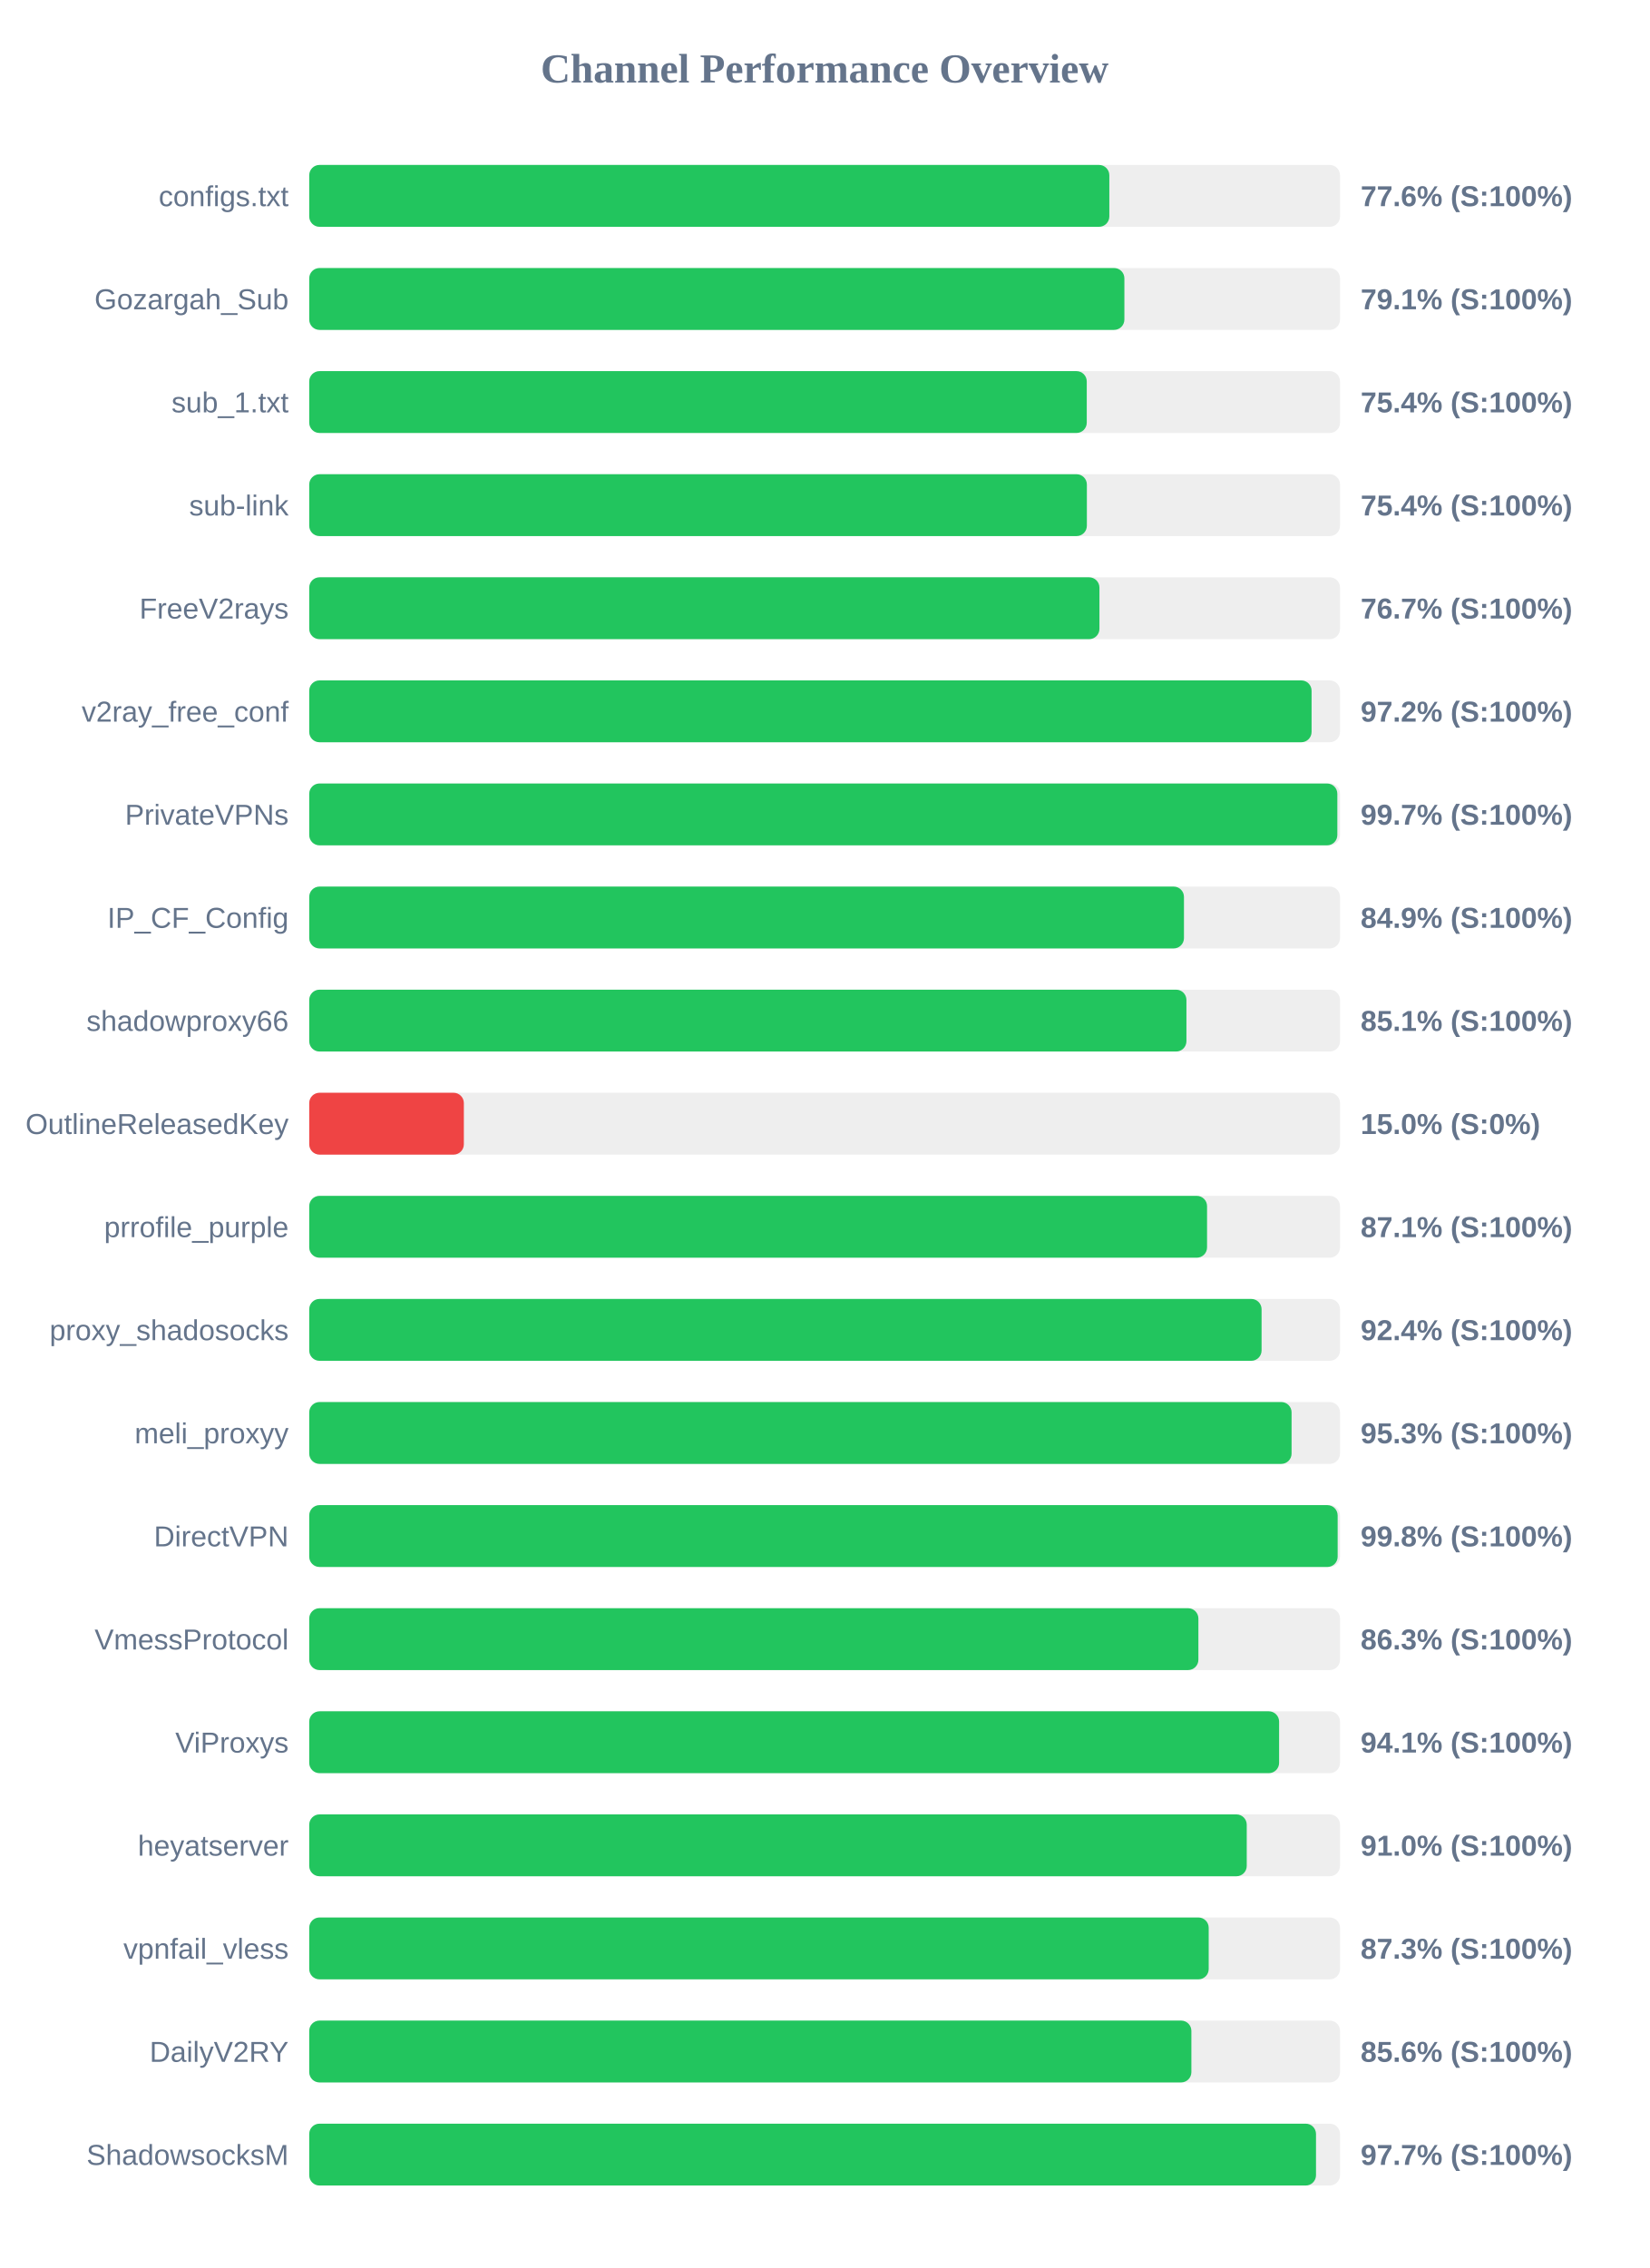
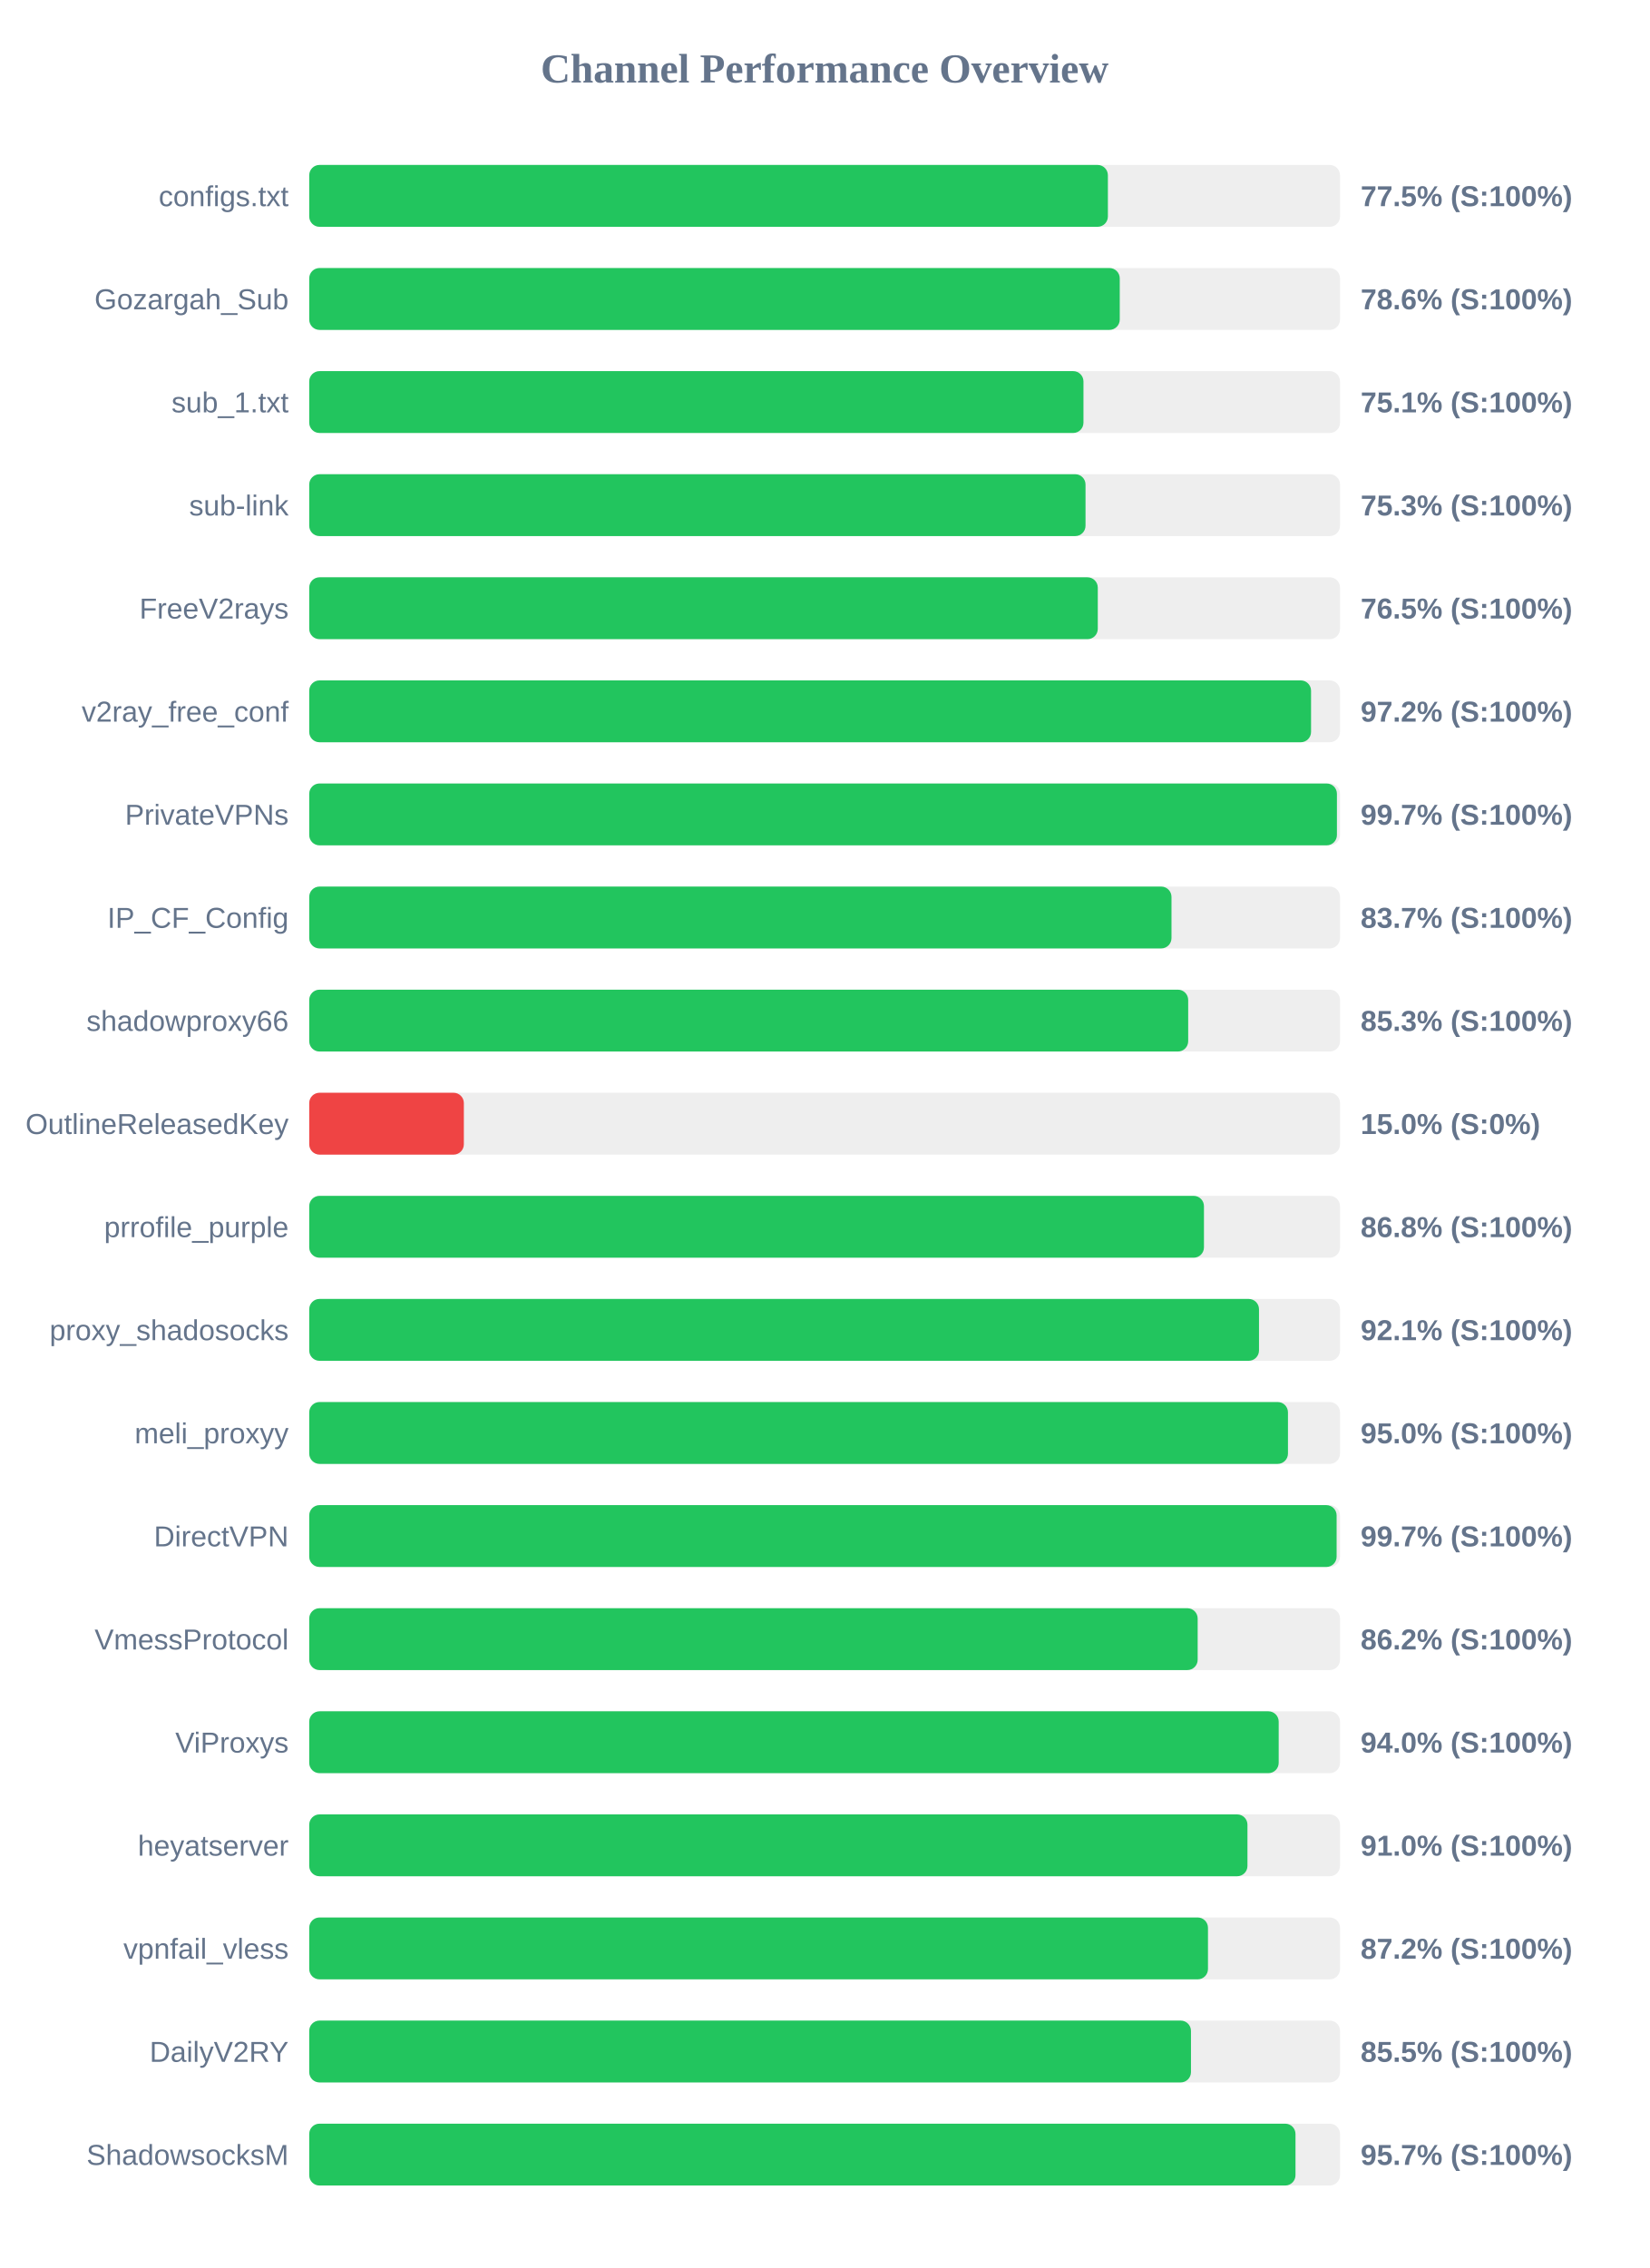
<svg xmlns="http://www.w3.org/2000/svg" width="800" height="1100" version="1.1">
  <style>
        .row { font: 14px Arial; fill: #64748b; }
        .score { font: bold 14px Arial; fill: #64748b; }
    </style>
  <text x="400" y="40" text-anchor="middle" font-size="20px" font-weight="bold" fill="#64748b">Channel Performance Overview</text>
  <rect x="150" y="80" width="500" height="30" fill="#eee" rx="5" />
-   <rect x="150" y="80" width="388.1" height="30" fill="#22c55e" rx="5" />
+   <rect x="150" y="80" width="387.4" height="30" fill="#22c55e" rx="5" />
  <text x="140" y="100" text-anchor="end" class="row">configs.txt</text>
-   <text x="660" y="100" text-anchor="start" class="score">77.6% (S:100%)</text>
+   <text x="660" y="100" text-anchor="start" class="score">77.5% (S:100%)</text>
  <rect x="150" y="130" width="500" height="30" fill="#eee" rx="5" />
-   <rect x="150" y="130" width="395.4" height="30" fill="#22c55e" rx="5" />
+   <rect x="150" y="130" width="393.15" height="30" fill="#22c55e" rx="5" />
  <text x="140" y="150" text-anchor="end" class="row">Gozargah_Sub</text>
-   <text x="660" y="150" text-anchor="start" class="score">79.1% (S:100%)</text>
+   <text x="660" y="150" text-anchor="start" class="score">78.6% (S:100%)</text>
  <rect x="150" y="180" width="500" height="30" fill="#eee" rx="5" />
-   <rect x="150" y="180" width="377.15" height="30" fill="#22c55e" rx="5" />
+   <rect x="150" y="180" width="375.55" height="30" fill="#22c55e" rx="5" />
  <text x="140" y="200" text-anchor="end" class="row">sub_1.txt</text>
-   <text x="660" y="200" text-anchor="start" class="score">75.4% (S:100%)</text>
+   <text x="660" y="200" text-anchor="start" class="score">75.1% (S:100%)</text>
  <rect x="150" y="230" width="500" height="30" fill="#eee" rx="5" />
-   <rect x="150" y="230" width="377.2" height="30" fill="#22c55e" rx="5" />
+   <rect x="150" y="230" width="376.55" height="30" fill="#22c55e" rx="5" />
  <text x="140" y="250" text-anchor="end" class="row">sub-link</text>
-   <text x="660" y="250" text-anchor="start" class="score">75.4% (S:100%)</text>
+   <text x="660" y="250" text-anchor="start" class="score">75.3% (S:100%)</text>
  <rect x="150" y="280" width="500" height="30" fill="#eee" rx="5" />
-   <rect x="150" y="280" width="383.3" height="30" fill="#22c55e" rx="5" />
+   <rect x="150" y="280" width="382.5" height="30" fill="#22c55e" rx="5" />
  <text x="140" y="300" text-anchor="end" class="row">FreeV2rays</text>
-   <text x="660" y="300" text-anchor="start" class="score">76.7% (S:100%)</text>
+   <text x="660" y="300" text-anchor="start" class="score">76.5% (S:100%)</text>
  <rect x="150" y="330" width="500" height="30" fill="#eee" rx="5" />
-   <rect x="150" y="330" width="486.2" height="30" fill="#22c55e" rx="5" />
+   <rect x="150" y="330" width="485.95" height="30" fill="#22c55e" rx="5" />
  <text x="140" y="350" text-anchor="end" class="row">v2ray_free_conf</text>
  <text x="660" y="350" text-anchor="start" class="score">97.2% (S:100%)</text>
  <rect x="150" y="380" width="500" height="30" fill="#eee" rx="5" />
-   <rect x="150" y="380" width="498.7" height="30" fill="#22c55e" rx="5" />
+   <rect x="150" y="380" width="498.5" height="30" fill="#22c55e" rx="5" />
  <text x="140" y="400" text-anchor="end" class="row">PrivateVPNs</text>
  <text x="660" y="400" text-anchor="start" class="score">99.7% (S:100%)</text>
  <rect x="150" y="430" width="500" height="30" fill="#eee" rx="5" />
-   <rect x="150" y="430" width="424.3" height="30" fill="#22c55e" rx="5" />
+   <rect x="150" y="430" width="418.25" height="30" fill="#22c55e" rx="5" />
  <text x="140" y="450" text-anchor="end" class="row">IP_CF_Config</text>
-   <text x="660" y="450" text-anchor="start" class="score">84.9% (S:100%)</text>
+   <text x="660" y="450" text-anchor="start" class="score">83.7% (S:100%)</text>
  <rect x="150" y="480" width="500" height="30" fill="#eee" rx="5" />
-   <rect x="150" y="480" width="425.5" height="30" fill="#22c55e" rx="5" />
+   <rect x="150" y="480" width="426.35" height="30" fill="#22c55e" rx="5" />
  <text x="140" y="500" text-anchor="end" class="row">shadowproxy66</text>
-   <text x="660" y="500" text-anchor="start" class="score">85.1% (S:100%)</text>
+   <text x="660" y="500" text-anchor="start" class="score">85.3% (S:100%)</text>
  <rect x="150" y="530" width="500" height="30" fill="#eee" rx="5" />
  <rect x="150" y="530" width="75.0" height="30" fill="#ef4444" rx="5" />
  <text x="140" y="550" text-anchor="end" class="row">OutlineReleasedKey</text>
  <text x="660" y="550" text-anchor="start" class="score">15.0% (S:0%)</text>
  <rect x="150" y="580" width="500" height="30" fill="#eee" rx="5" />
-   <rect x="150" y="580" width="435.5" height="30" fill="#22c55e" rx="5" />
+   <rect x="150" y="580" width="434.0" height="30" fill="#22c55e" rx="5" />
  <text x="140" y="600" text-anchor="end" class="row">prrofile_purple</text>
-   <text x="660" y="600" text-anchor="start" class="score">87.1% (S:100%)</text>
+   <text x="660" y="600" text-anchor="start" class="score">86.8% (S:100%)</text>
  <rect x="150" y="630" width="500" height="30" fill="#eee" rx="5" />
-   <rect x="150" y="630" width="461.95" height="30" fill="#22c55e" rx="5" />
+   <rect x="150" y="630" width="460.7" height="30" fill="#22c55e" rx="5" />
  <text x="140" y="650" text-anchor="end" class="row">proxy_shadosocks</text>
-   <text x="660" y="650" text-anchor="start" class="score">92.4% (S:100%)</text>
+   <text x="660" y="650" text-anchor="start" class="score">92.1% (S:100%)</text>
  <rect x="150" y="680" width="500" height="30" fill="#eee" rx="5" />
-   <rect x="150" y="680" width="476.5" height="30" fill="#22c55e" rx="5" />
+   <rect x="150" y="680" width="474.75" height="30" fill="#22c55e" rx="5" />
  <text x="140" y="700" text-anchor="end" class="row">meli_proxyy</text>
-   <text x="660" y="700" text-anchor="start" class="score">95.3% (S:100%)</text>
+   <text x="660" y="700" text-anchor="start" class="score">95.0% (S:100%)</text>
  <rect x="150" y="730" width="500" height="30" fill="#eee" rx="5" />
-   <rect x="150" y="730" width="498.85" height="30" fill="#22c55e" rx="5" />
+   <rect x="150" y="730" width="498.35" height="30" fill="#22c55e" rx="5" />
  <text x="140" y="750" text-anchor="end" class="row">DirectVPN</text>
-   <text x="660" y="750" text-anchor="start" class="score">99.8% (S:100%)</text>
+   <text x="660" y="750" text-anchor="start" class="score">99.7% (S:100%)</text>
  <rect x="150" y="780" width="500" height="30" fill="#eee" rx="5" />
-   <rect x="150" y="780" width="431.3" height="30" fill="#22c55e" rx="5" />
+   <rect x="150" y="780" width="430.95" height="30" fill="#22c55e" rx="5" />
  <text x="140" y="800" text-anchor="end" class="row">VmessProtocol</text>
-   <text x="660" y="800" text-anchor="start" class="score">86.3% (S:100%)</text>
+   <text x="660" y="800" text-anchor="start" class="score">86.2% (S:100%)</text>
  <rect x="150" y="830" width="500" height="30" fill="#eee" rx="5" />
-   <rect x="150" y="830" width="470.45" height="30" fill="#22c55e" rx="5" />
+   <rect x="150" y="830" width="470.25" height="30" fill="#22c55e" rx="5" />
  <text x="140" y="850" text-anchor="end" class="row">ViProxys</text>
-   <text x="660" y="850" text-anchor="start" class="score">94.1% (S:100%)</text>
+   <text x="660" y="850" text-anchor="start" class="score">94.0% (S:100%)</text>
  <rect x="150" y="880" width="500" height="30" fill="#eee" rx="5" />
-   <rect x="150" y="880" width="454.75" height="30" fill="#22c55e" rx="5" />
+   <rect x="150" y="880" width="455.1" height="30" fill="#22c55e" rx="5" />
  <text x="140" y="900" text-anchor="end" class="row">heyatserver</text>
  <text x="660" y="900" text-anchor="start" class="score">91.0% (S:100%)</text>
  <rect x="150" y="930" width="500" height="30" fill="#eee" rx="5" />
-   <rect x="150" y="930" width="436.3" height="30" fill="#22c55e" rx="5" />
+   <rect x="150" y="930" width="435.95" height="30" fill="#22c55e" rx="5" />
  <text x="140" y="950" text-anchor="end" class="row">vpnfail_vless</text>
-   <text x="660" y="950" text-anchor="start" class="score">87.3% (S:100%)</text>
+   <text x="660" y="950" text-anchor="start" class="score">87.2% (S:100%)</text>
  <rect x="150" y="980" width="500" height="30" fill="#eee" rx="5" />
-   <rect x="150" y="980" width="427.9" height="30" fill="#22c55e" rx="5" />
+   <rect x="150" y="980" width="427.7" height="30" fill="#22c55e" rx="5" />
  <text x="140" y="1000" text-anchor="end" class="row">DailyV2RY</text>
-   <text x="660" y="1000" text-anchor="start" class="score">85.6% (S:100%)</text>
+   <text x="660" y="1000" text-anchor="start" class="score">85.5% (S:100%)</text>
  <rect x="150" y="1030" width="500" height="30" fill="#eee" rx="5" />
-   <rect x="150" y="1030" width="488.35" height="30" fill="#22c55e" rx="5" />
+   <rect x="150" y="1030" width="478.4" height="30" fill="#22c55e" rx="5" />
  <text x="140" y="1050" text-anchor="end" class="row">ShadowsocksM</text>
-   <text x="660" y="1050" text-anchor="start" class="score">97.7% (S:100%)</text>
+   <text x="660" y="1050" text-anchor="start" class="score">95.7% (S:100%)</text>
</svg>
